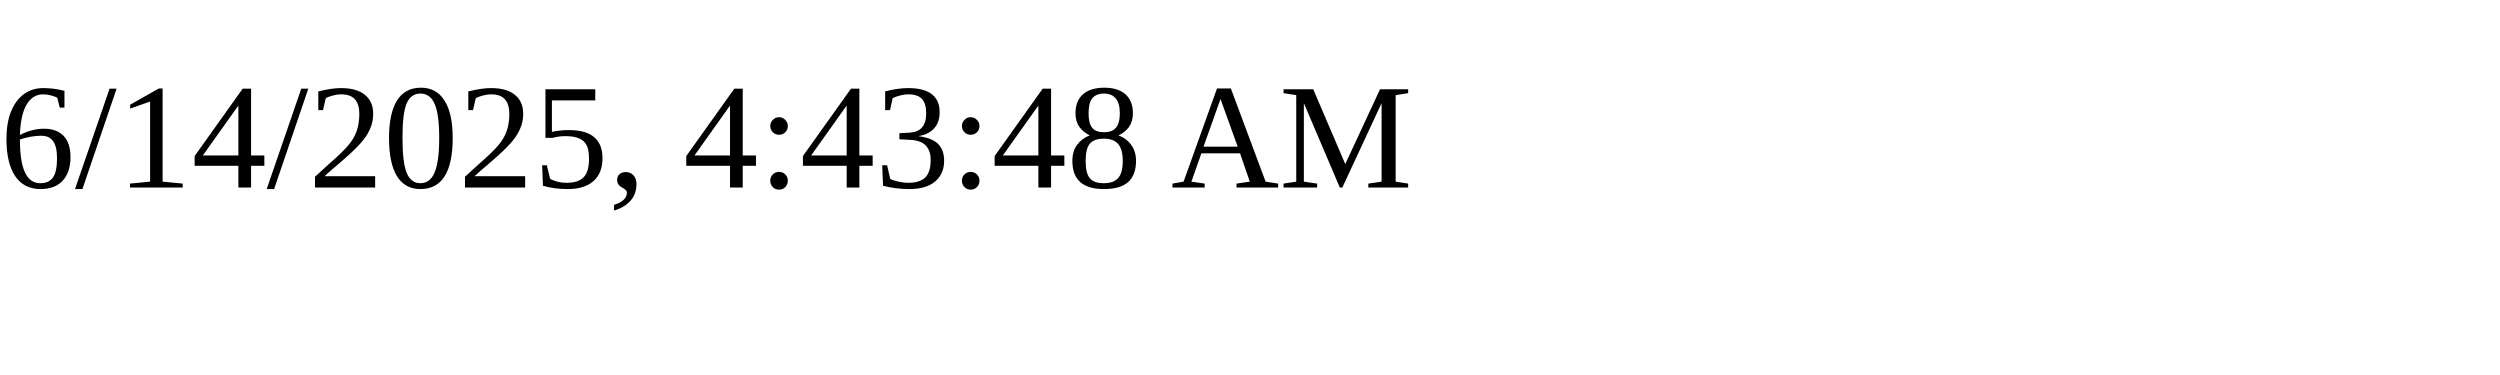
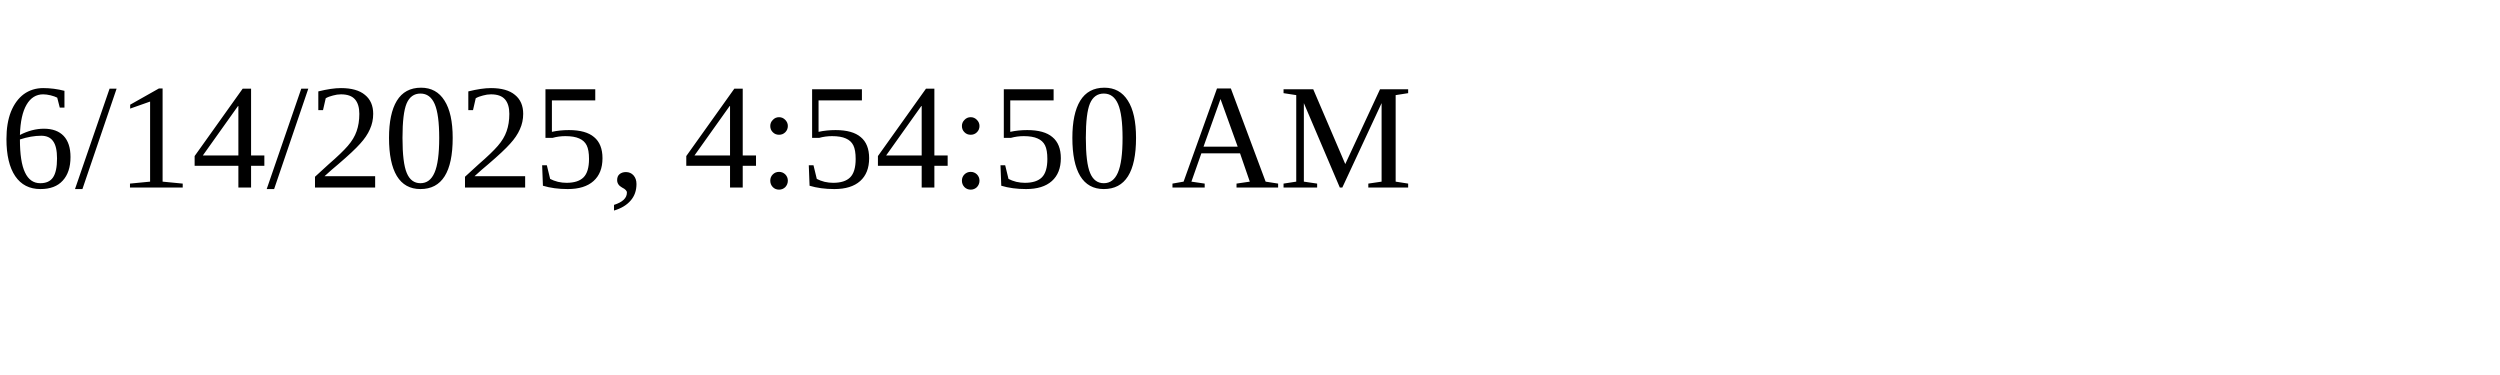
<svg xmlns="http://www.w3.org/2000/svg" height="30" width="200">
-   <text x="0" y="15">6/14/2025, 4:43:48 AM</text>
+   <text x="0" y="15">6/14/2025, 4:54:50 AM</text>
</svg>
